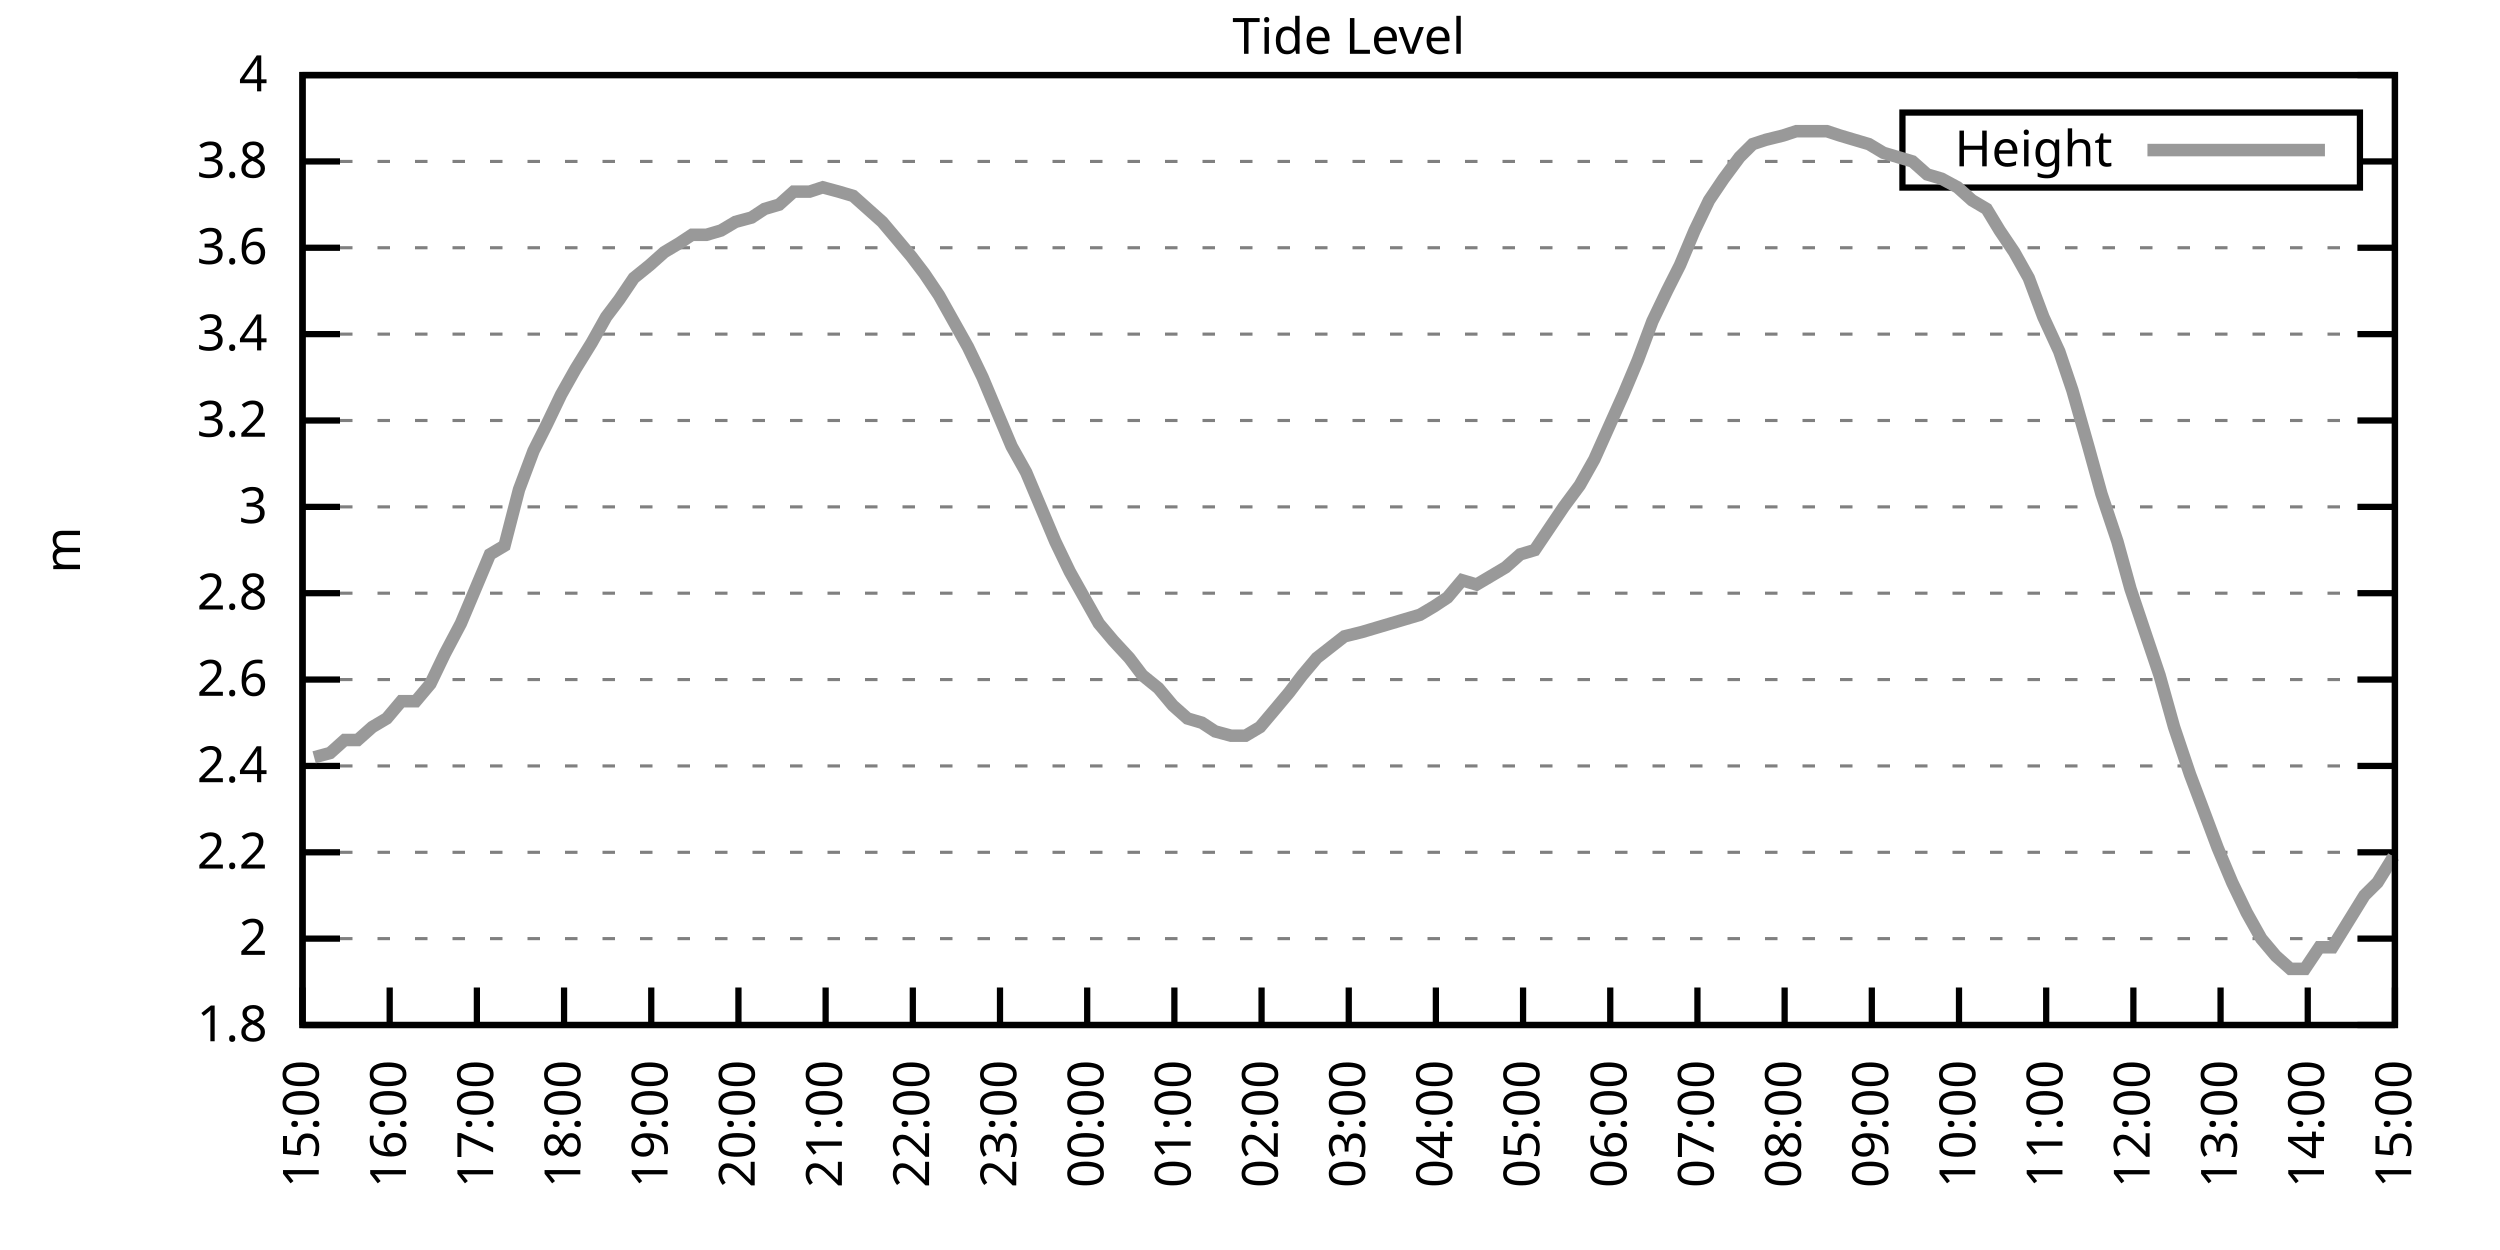
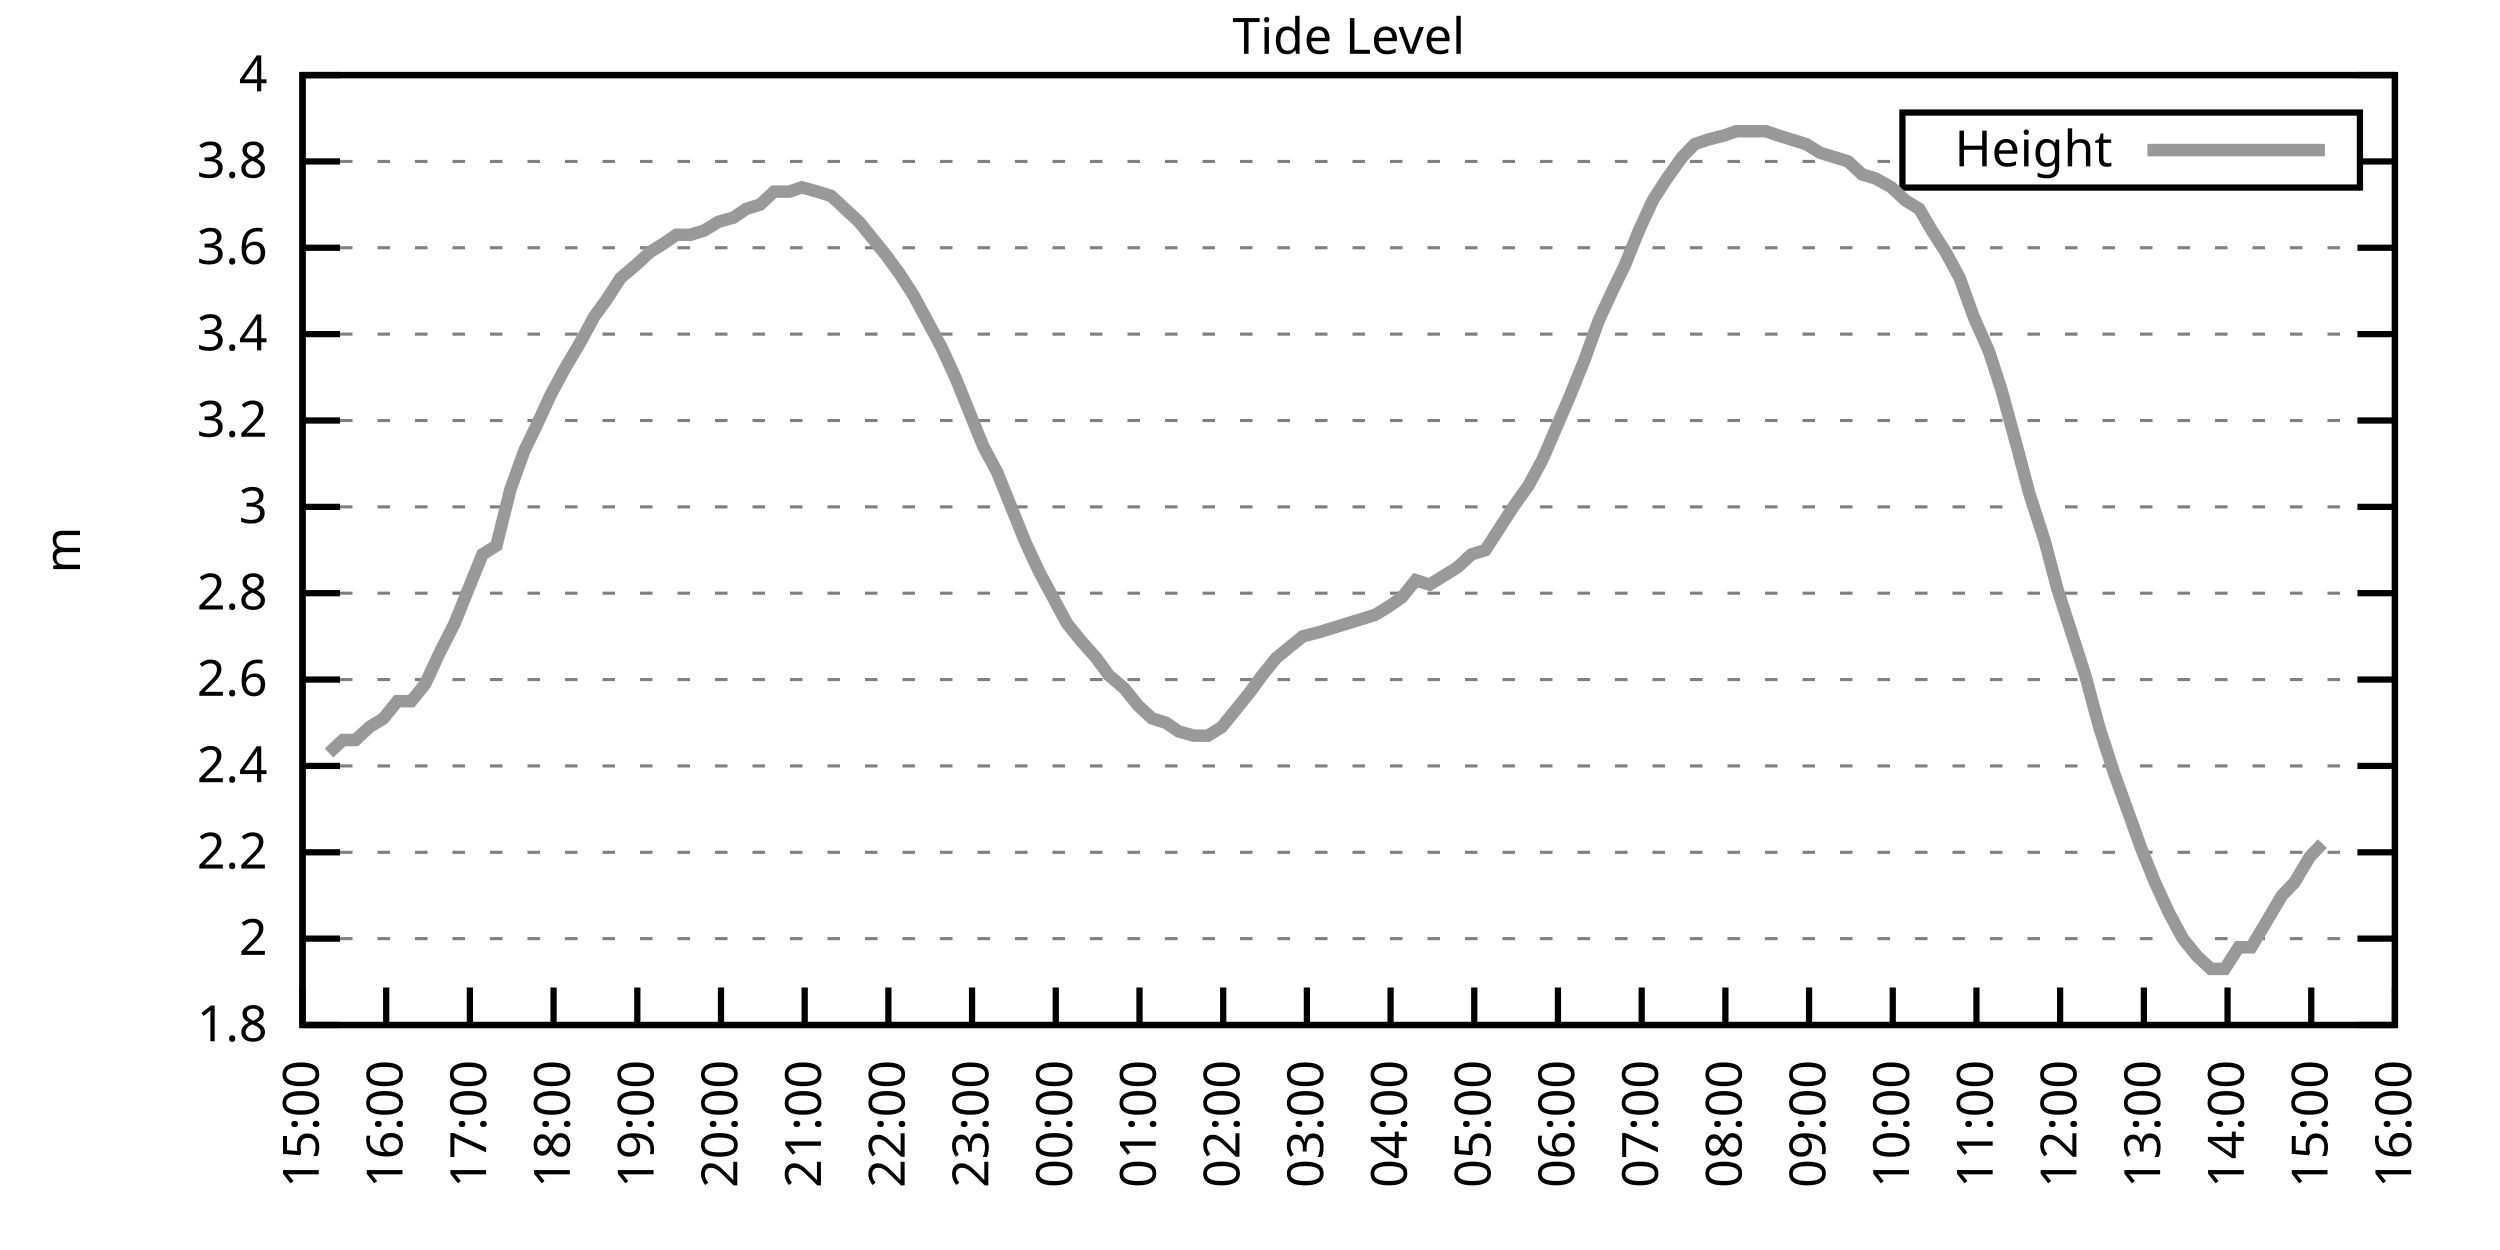
<svg xmlns="http://www.w3.org/2000/svg" xmlns:xlink="http://www.w3.org/1999/xlink" width="400" height="200" viewBox="0 0 400 200">
  <g id="gnuplot_canvas">
    <rect x="0" y="0" width="400" height="200" fill="none" />
    <defs>
      <circle id="gpDot" r="0.5" stroke-width="0.5" stroke="currentColor" />
      <path id="gpPt0" stroke-width="0.333" stroke="currentColor" d="M-1,0 h2 M0,-1 v2" />
      <path id="gpPt1" stroke-width="0.333" stroke="currentColor" d="M-1,-1 L1,1 M1,-1 L-1,1" />
      <path id="gpPt2" stroke-width="0.333" stroke="currentColor" d="M-1,0 L1,0 M0,-1 L0,1 M-1,-1 L1,1 M-1,1 L1,-1" />
      <rect id="gpPt3" stroke-width="0.333" stroke="currentColor" x="-1" y="-1" width="2" height="2" />
      <rect id="gpPt4" stroke-width="0.333" stroke="currentColor" fill="currentColor" x="-1" y="-1" width="2" height="2" />
      <circle id="gpPt5" stroke-width="0.333" stroke="currentColor" cx="0" cy="0" r="1" />
      <use xlink:href="#gpPt5" id="gpPt6" fill="currentColor" stroke="none" />
      <path id="gpPt7" stroke-width="0.333" stroke="currentColor" d="M0,-1.33 L-1.33,0.67 L1.33,0.67 z" />
      <use xlink:href="#gpPt7" id="gpPt8" fill="currentColor" stroke="none" />
      <use xlink:href="#gpPt7" id="gpPt9" stroke="currentColor" transform="rotate(180)" />
      <use xlink:href="#gpPt9" id="gpPt10" fill="currentColor" stroke="none" />
      <use xlink:href="#gpPt3" id="gpPt11" stroke="currentColor" transform="rotate(45)" />
      <use xlink:href="#gpPt11" id="gpPt12" fill="currentColor" stroke="none" />
      <path id="gpPt13" stroke-width="0.333" stroke="currentColor" d="M0,1.330 L1.265,0.411 L0.782,-1.067 L-0.782,-1.076 L-1.265,0.411 z" />
      <use xlink:href="#gpPt13" id="gpPt14" fill="currentColor" stroke="none" />
      <filter id="textbox" filterUnits="objectBoundingBox" x="0" y="0" height="1" width="1">
        <feFlood flood-color="white" flood-opacity="1" result="bgnd" />
        <feComposite in="SourceGraphic" in2="bgnd" operator="atop" />
      </filter>
      <filter id="greybox" filterUnits="objectBoundingBox" x="0" y="0" height="1" width="1">
        <feFlood flood-color="lightgrey" flood-opacity="1" result="grey" />
        <feComposite in="SourceGraphic" in2="grey" operator="atop" />
      </filter>
    </defs>
    <g fill="none" color="white" stroke="currentColor" stroke-width="1.00" stroke-linecap="butt" stroke-linejoin="miter">
</g>
    <g fill="none" color="black" stroke="currentColor" stroke-width="1.00" stroke-linecap="butt" stroke-linejoin="miter">
      <g stroke="none" shape-rendering="crispEdges">
        <polygon fill="rgb(255, 255, 255)" points="48.40,164.00 383.18,164.00 383.18,12.02 48.40,12.02 " />
      </g>
    </g>
    <g fill="none" color="black" stroke="currentColor" stroke-width="1.00" stroke-linecap="butt" stroke-linejoin="miter">
</g>
    <g fill="none" color="black" stroke="black" stroke-width="0.50" stroke-linecap="butt" stroke-linejoin="miter">
</g>
    <g fill="none" color="gray" stroke="currentColor" stroke-width="0.50" stroke-linecap="butt" stroke-linejoin="miter">
      <path stroke="gray" stroke-dasharray="2,4" class="gridline" d="M48.40,164.00 L383.19,164.00  " />
    </g>
    <g fill="none" color="gray" stroke="gray" stroke-width="1.00" stroke-linecap="butt" stroke-linejoin="miter">
</g>
    <g fill="none" color="black" stroke="currentColor" stroke-width="1.00" stroke-linecap="butt" stroke-linejoin="miter">
      <path stroke="black" d="M48.40,164.00 L54.40,164.00 M383.19,164.00 L377.19,164.00  " />
      <g transform="translate(42.80,166.60)" stroke="none" fill="black" font-family="Sans" font-size="8.00" text-anchor="end">
        <text>
          <tspan font-family="Sans"> 1.8</tspan>
        </text>
      </g>
    </g>
    <g fill="none" color="black" stroke="currentColor" stroke-width="1.00" stroke-linecap="butt" stroke-linejoin="miter">
</g>
    <g fill="none" color="black" stroke="black" stroke-width="0.50" stroke-linecap="butt" stroke-linejoin="miter">
</g>
    <g fill="none" color="gray" stroke="currentColor" stroke-width="0.50" stroke-linecap="butt" stroke-linejoin="miter">
      <path stroke="gray" stroke-dasharray="2,4" class="gridline" d="M48.40,150.18 L383.19,150.18  " />
    </g>
    <g fill="none" color="gray" stroke="gray" stroke-width="1.00" stroke-linecap="butt" stroke-linejoin="miter">
</g>
    <g fill="none" color="black" stroke="currentColor" stroke-width="1.00" stroke-linecap="butt" stroke-linejoin="miter">
      <path stroke="black" d="M48.40,150.18 L54.40,150.18 M383.19,150.18 L377.19,150.18  " />
      <g transform="translate(42.80,152.78)" stroke="none" fill="black" font-family="Sans" font-size="8.00" text-anchor="end">
        <text>
          <tspan font-family="Sans"> 2</tspan>
        </text>
      </g>
    </g>
    <g fill="none" color="black" stroke="currentColor" stroke-width="1.00" stroke-linecap="butt" stroke-linejoin="miter">
</g>
    <g fill="none" color="black" stroke="black" stroke-width="0.50" stroke-linecap="butt" stroke-linejoin="miter">
</g>
    <g fill="none" color="gray" stroke="currentColor" stroke-width="0.50" stroke-linecap="butt" stroke-linejoin="miter">
      <path stroke="gray" stroke-dasharray="2,4" class="gridline" d="M48.40,136.37 L383.19,136.37  " />
    </g>
    <g fill="none" color="gray" stroke="gray" stroke-width="1.00" stroke-linecap="butt" stroke-linejoin="miter">
</g>
    <g fill="none" color="black" stroke="currentColor" stroke-width="1.00" stroke-linecap="butt" stroke-linejoin="miter">
      <path stroke="black" d="M48.40,136.37 L54.40,136.37 M383.19,136.37 L377.19,136.37  " />
      <g transform="translate(42.80,138.97)" stroke="none" fill="black" font-family="Sans" font-size="8.00" text-anchor="end">
        <text>
          <tspan font-family="Sans"> 2.2</tspan>
        </text>
      </g>
    </g>
    <g fill="none" color="black" stroke="currentColor" stroke-width="1.00" stroke-linecap="butt" stroke-linejoin="miter">
</g>
    <g fill="none" color="black" stroke="black" stroke-width="0.50" stroke-linecap="butt" stroke-linejoin="miter">
</g>
    <g fill="none" color="gray" stroke="currentColor" stroke-width="0.50" stroke-linecap="butt" stroke-linejoin="miter">
      <path stroke="gray" stroke-dasharray="2,4" class="gridline" d="M48.40,122.55 L383.19,122.55  " />
    </g>
    <g fill="none" color="gray" stroke="gray" stroke-width="1.00" stroke-linecap="butt" stroke-linejoin="miter">
</g>
    <g fill="none" color="black" stroke="currentColor" stroke-width="1.00" stroke-linecap="butt" stroke-linejoin="miter">
      <path stroke="black" d="M48.40,122.55 L54.40,122.55 M383.19,122.55 L377.19,122.55  " />
      <g transform="translate(42.80,125.15)" stroke="none" fill="black" font-family="Sans" font-size="8.00" text-anchor="end">
        <text>
          <tspan font-family="Sans"> 2.4</tspan>
        </text>
      </g>
    </g>
    <g fill="none" color="black" stroke="currentColor" stroke-width="1.00" stroke-linecap="butt" stroke-linejoin="miter">
</g>
    <g fill="none" color="black" stroke="black" stroke-width="0.50" stroke-linecap="butt" stroke-linejoin="miter">
</g>
    <g fill="none" color="gray" stroke="currentColor" stroke-width="0.50" stroke-linecap="butt" stroke-linejoin="miter">
      <path stroke="gray" stroke-dasharray="2,4" class="gridline" d="M48.40,108.73 L383.19,108.73  " />
    </g>
    <g fill="none" color="gray" stroke="gray" stroke-width="1.00" stroke-linecap="butt" stroke-linejoin="miter">
</g>
    <g fill="none" color="black" stroke="currentColor" stroke-width="1.00" stroke-linecap="butt" stroke-linejoin="miter">
      <path stroke="black" d="M48.40,108.73 L54.40,108.73 M383.19,108.73 L377.19,108.73  " />
      <g transform="translate(42.80,111.33)" stroke="none" fill="black" font-family="Sans" font-size="8.00" text-anchor="end">
        <text>
          <tspan font-family="Sans"> 2.6</tspan>
        </text>
      </g>
    </g>
    <g fill="none" color="black" stroke="currentColor" stroke-width="1.00" stroke-linecap="butt" stroke-linejoin="miter">
</g>
    <g fill="none" color="black" stroke="black" stroke-width="0.50" stroke-linecap="butt" stroke-linejoin="miter">
</g>
    <g fill="none" color="gray" stroke="currentColor" stroke-width="0.50" stroke-linecap="butt" stroke-linejoin="miter">
      <path stroke="gray" stroke-dasharray="2,4" class="gridline" d="M48.40,94.91 L383.19,94.91  " />
    </g>
    <g fill="none" color="gray" stroke="gray" stroke-width="1.00" stroke-linecap="butt" stroke-linejoin="miter">
</g>
    <g fill="none" color="black" stroke="currentColor" stroke-width="1.00" stroke-linecap="butt" stroke-linejoin="miter">
      <path stroke="black" d="M48.40,94.91 L54.40,94.91 M383.19,94.91 L377.19,94.91  " />
      <g transform="translate(42.80,97.51)" stroke="none" fill="black" font-family="Sans" font-size="8.00" text-anchor="end">
        <text>
          <tspan font-family="Sans"> 2.8</tspan>
        </text>
      </g>
    </g>
    <g fill="none" color="black" stroke="currentColor" stroke-width="1.00" stroke-linecap="butt" stroke-linejoin="miter">
</g>
    <g fill="none" color="black" stroke="black" stroke-width="0.50" stroke-linecap="butt" stroke-linejoin="miter">
</g>
    <g fill="none" color="gray" stroke="currentColor" stroke-width="0.50" stroke-linecap="butt" stroke-linejoin="miter">
      <path stroke="gray" stroke-dasharray="2,4" class="gridline" d="M48.40,81.10 L383.19,81.10  " />
    </g>
    <g fill="none" color="gray" stroke="gray" stroke-width="1.00" stroke-linecap="butt" stroke-linejoin="miter">
</g>
    <g fill="none" color="black" stroke="currentColor" stroke-width="1.00" stroke-linecap="butt" stroke-linejoin="miter">
      <path stroke="black" d="M48.40,81.10 L54.40,81.10 M383.19,81.10 L377.19,81.10  " />
      <g transform="translate(42.80,83.70)" stroke="none" fill="black" font-family="Sans" font-size="8.00" text-anchor="end">
        <text>
          <tspan font-family="Sans"> 3</tspan>
        </text>
      </g>
    </g>
    <g fill="none" color="black" stroke="currentColor" stroke-width="1.00" stroke-linecap="butt" stroke-linejoin="miter">
</g>
    <g fill="none" color="black" stroke="black" stroke-width="0.50" stroke-linecap="butt" stroke-linejoin="miter">
</g>
    <g fill="none" color="gray" stroke="currentColor" stroke-width="0.50" stroke-linecap="butt" stroke-linejoin="miter">
      <path stroke="gray" stroke-dasharray="2,4" class="gridline" d="M48.40,67.28 L383.19,67.28  " />
    </g>
    <g fill="none" color="gray" stroke="gray" stroke-width="1.00" stroke-linecap="butt" stroke-linejoin="miter">
</g>
    <g fill="none" color="black" stroke="currentColor" stroke-width="1.00" stroke-linecap="butt" stroke-linejoin="miter">
      <path stroke="black" d="M48.40,67.28 L54.40,67.28 M383.19,67.28 L377.19,67.28  " />
      <g transform="translate(42.80,69.88)" stroke="none" fill="black" font-family="Sans" font-size="8.00" text-anchor="end">
        <text>
          <tspan font-family="Sans"> 3.2</tspan>
        </text>
      </g>
    </g>
    <g fill="none" color="black" stroke="currentColor" stroke-width="1.00" stroke-linecap="butt" stroke-linejoin="miter">
</g>
    <g fill="none" color="black" stroke="black" stroke-width="0.50" stroke-linecap="butt" stroke-linejoin="miter">
</g>
    <g fill="none" color="gray" stroke="currentColor" stroke-width="0.50" stroke-linecap="butt" stroke-linejoin="miter">
      <path stroke="gray" stroke-dasharray="2,4" class="gridline" d="M48.40,53.46 L383.19,53.46  " />
    </g>
    <g fill="none" color="gray" stroke="gray" stroke-width="1.00" stroke-linecap="butt" stroke-linejoin="miter">
</g>
    <g fill="none" color="black" stroke="currentColor" stroke-width="1.00" stroke-linecap="butt" stroke-linejoin="miter">
      <path stroke="black" d="M48.40,53.46 L54.40,53.46 M383.19,53.46 L377.19,53.46  " />
      <g transform="translate(42.80,56.06)" stroke="none" fill="black" font-family="Sans" font-size="8.00" text-anchor="end">
        <text>
          <tspan font-family="Sans"> 3.4</tspan>
        </text>
      </g>
    </g>
    <g fill="none" color="black" stroke="currentColor" stroke-width="1.00" stroke-linecap="butt" stroke-linejoin="miter">
</g>
    <g fill="none" color="black" stroke="black" stroke-width="0.50" stroke-linecap="butt" stroke-linejoin="miter">
</g>
    <g fill="none" color="gray" stroke="currentColor" stroke-width="0.50" stroke-linecap="butt" stroke-linejoin="miter">
      <path stroke="gray" stroke-dasharray="2,4" class="gridline" d="M48.40,39.64 L383.19,39.64  " />
    </g>
    <g fill="none" color="gray" stroke="gray" stroke-width="1.00" stroke-linecap="butt" stroke-linejoin="miter">
</g>
    <g fill="none" color="black" stroke="currentColor" stroke-width="1.00" stroke-linecap="butt" stroke-linejoin="miter">
      <path stroke="black" d="M48.40,39.64 L54.40,39.64 M383.19,39.64 L377.19,39.64  " />
      <g transform="translate(42.80,42.24)" stroke="none" fill="black" font-family="Sans" font-size="8.00" text-anchor="end">
        <text>
          <tspan font-family="Sans"> 3.6</tspan>
        </text>
      </g>
    </g>
    <g fill="none" color="black" stroke="currentColor" stroke-width="1.00" stroke-linecap="butt" stroke-linejoin="miter">
</g>
    <g fill="none" color="black" stroke="black" stroke-width="0.50" stroke-linecap="butt" stroke-linejoin="miter">
</g>
    <g fill="none" color="gray" stroke="currentColor" stroke-width="0.50" stroke-linecap="butt" stroke-linejoin="miter">
      <path stroke="gray" stroke-dasharray="2,4" class="gridline" d="M48.40,25.83 L304.39,25.83 M377.59,25.83 L383.19,25.83  " />
    </g>
    <g fill="none" color="gray" stroke="gray" stroke-width="1.00" stroke-linecap="butt" stroke-linejoin="miter">
</g>
    <g fill="none" color="black" stroke="currentColor" stroke-width="1.00" stroke-linecap="butt" stroke-linejoin="miter">
      <path stroke="black" d="M48.40,25.83 L54.40,25.83 M383.19,25.83 L377.19,25.83  " />
      <g transform="translate(42.80,28.43)" stroke="none" fill="black" font-family="Sans" font-size="8.00" text-anchor="end">
        <text>
          <tspan font-family="Sans"> 3.8</tspan>
        </text>
      </g>
    </g>
    <g fill="none" color="black" stroke="currentColor" stroke-width="1.00" stroke-linecap="butt" stroke-linejoin="miter">
</g>
    <g fill="none" color="black" stroke="black" stroke-width="0.50" stroke-linecap="butt" stroke-linejoin="miter">
</g>
    <g fill="none" color="gray" stroke="currentColor" stroke-width="0.50" stroke-linecap="butt" stroke-linejoin="miter">
      <path stroke="gray" stroke-dasharray="2,4" class="gridline" d="M48.40,12.01 L383.19,12.01  " />
    </g>
    <g fill="none" color="gray" stroke="gray" stroke-width="1.00" stroke-linecap="butt" stroke-linejoin="miter">
</g>
    <g fill="none" color="black" stroke="currentColor" stroke-width="1.00" stroke-linecap="butt" stroke-linejoin="miter">
      <path stroke="black" d="M48.40,12.01 L54.40,12.01 M383.19,12.01 L377.19,12.01  " />
      <g transform="translate(42.80,14.61)" stroke="none" fill="black" font-family="Sans" font-size="8.00" text-anchor="end">
        <text>
          <tspan font-family="Sans"> 4</tspan>
        </text>
      </g>
    </g>
    <g fill="none" color="black" stroke="currentColor" stroke-width="1.00" stroke-linecap="butt" stroke-linejoin="miter">
      <path stroke="black" d="M48.40,164.00 L48.40,158.00  " />
      <g transform="translate(51.00,169.60) rotate(270.00)" stroke="none" fill="black" font-family="Sans" font-size="8.00" text-anchor="end">
        <text>
          <tspan font-family="Sans">15:00</tspan>
        </text>
      </g>
    </g>
    <g fill="none" color="black" stroke="currentColor" stroke-width="1.00" stroke-linecap="butt" stroke-linejoin="miter">
-       <path stroke="black" d="M62.35,164.00 L62.35,158.00  " />
-       <g transform="translate(64.95,169.60) rotate(270.00)" stroke="none" fill="black" font-family="Sans" font-size="8.00" text-anchor="end">
+       <path stroke="black" d="M61.79,164.00 L61.79,158.00  " />
+       <g transform="translate(64.39,169.60) rotate(270.00)" stroke="none" fill="black" font-family="Sans" font-size="8.00" text-anchor="end">
        <text>
          <tspan font-family="Sans">16:00</tspan>
        </text>
      </g>
    </g>
    <g fill="none" color="black" stroke="currentColor" stroke-width="1.00" stroke-linecap="butt" stroke-linejoin="miter">
-       <path stroke="black" d="M76.30,164.00 L76.30,158.00  " />
-       <g transform="translate(78.90,169.60) rotate(270.00)" stroke="none" fill="black" font-family="Sans" font-size="8.00" text-anchor="end">
+       <path stroke="black" d="M75.18,164.00 L75.18,158.00  " />
+       <g transform="translate(77.78,169.60) rotate(270.00)" stroke="none" fill="black" font-family="Sans" font-size="8.00" text-anchor="end">
        <text>
          <tspan font-family="Sans">17:00</tspan>
        </text>
      </g>
    </g>
    <g fill="none" color="black" stroke="currentColor" stroke-width="1.00" stroke-linecap="butt" stroke-linejoin="miter">
-       <path stroke="black" d="M90.25,164.00 L90.25,158.00  " />
-       <g transform="translate(92.85,169.60) rotate(270.00)" stroke="none" fill="black" font-family="Sans" font-size="8.00" text-anchor="end">
+       <path stroke="black" d="M88.57,164.00 L88.57,158.00  " />
+       <g transform="translate(91.17,169.60) rotate(270.00)" stroke="none" fill="black" font-family="Sans" font-size="8.00" text-anchor="end">
        <text>
          <tspan font-family="Sans">18:00</tspan>
        </text>
      </g>
    </g>
    <g fill="none" color="black" stroke="currentColor" stroke-width="1.00" stroke-linecap="butt" stroke-linejoin="miter">
-       <path stroke="black" d="M104.20,164.00 L104.20,158.00  " />
-       <g transform="translate(106.80,169.60) rotate(270.00)" stroke="none" fill="black" font-family="Sans" font-size="8.00" text-anchor="end">
+       <path stroke="black" d="M101.97,164.00 L101.97,158.00  " />
+       <g transform="translate(104.57,169.60) rotate(270.00)" stroke="none" fill="black" font-family="Sans" font-size="8.00" text-anchor="end">
        <text>
          <tspan font-family="Sans">19:00</tspan>
        </text>
      </g>
    </g>
    <g fill="none" color="black" stroke="currentColor" stroke-width="1.00" stroke-linecap="butt" stroke-linejoin="miter">
-       <path stroke="black" d="M118.15,164.00 L118.15,158.00  " />
-       <g transform="translate(120.75,169.60) rotate(270.00)" stroke="none" fill="black" font-family="Sans" font-size="8.00" text-anchor="end">
+       <path stroke="black" d="M115.36,164.00 L115.36,158.00  " />
+       <g transform="translate(117.96,169.60) rotate(270.00)" stroke="none" fill="black" font-family="Sans" font-size="8.00" text-anchor="end">
        <text>
          <tspan font-family="Sans">20:00</tspan>
        </text>
      </g>
    </g>
    <g fill="none" color="black" stroke="currentColor" stroke-width="1.00" stroke-linecap="butt" stroke-linejoin="miter">
-       <path stroke="black" d="M132.10,164.00 L132.10,158.00  " />
-       <g transform="translate(134.70,169.60) rotate(270.00)" stroke="none" fill="black" font-family="Sans" font-size="8.00" text-anchor="end">
+       <path stroke="black" d="M128.75,164.00 L128.75,158.00  " />
+       <g transform="translate(131.35,169.60) rotate(270.00)" stroke="none" fill="black" font-family="Sans" font-size="8.00" text-anchor="end">
        <text>
          <tspan font-family="Sans">21:00</tspan>
        </text>
      </g>
    </g>
    <g fill="none" color="black" stroke="currentColor" stroke-width="1.00" stroke-linecap="butt" stroke-linejoin="miter">
-       <path stroke="black" d="M146.05,164.00 L146.05,158.00  " />
-       <g transform="translate(148.65,169.60) rotate(270.00)" stroke="none" fill="black" font-family="Sans" font-size="8.00" text-anchor="end">
+       <path stroke="black" d="M142.14,164.00 L142.14,158.00  " />
+       <g transform="translate(144.74,169.60) rotate(270.00)" stroke="none" fill="black" font-family="Sans" font-size="8.00" text-anchor="end">
        <text>
          <tspan font-family="Sans">22:00</tspan>
        </text>
      </g>
    </g>
    <g fill="none" color="black" stroke="currentColor" stroke-width="1.00" stroke-linecap="butt" stroke-linejoin="miter">
-       <path stroke="black" d="M160.00,164.00 L160.00,158.00  " />
-       <g transform="translate(162.60,169.60) rotate(270.00)" stroke="none" fill="black" font-family="Sans" font-size="8.00" text-anchor="end">
+       <path stroke="black" d="M155.53,164.00 L155.53,158.00  " />
+       <g transform="translate(158.13,169.60) rotate(270.00)" stroke="none" fill="black" font-family="Sans" font-size="8.00" text-anchor="end">
        <text>
          <tspan font-family="Sans">23:00</tspan>
        </text>
      </g>
    </g>
    <g fill="none" color="black" stroke="currentColor" stroke-width="1.00" stroke-linecap="butt" stroke-linejoin="miter">
-       <path stroke="black" d="M173.95,164.00 L173.95,158.00  " />
-       <g transform="translate(176.55,169.60) rotate(270.00)" stroke="none" fill="black" font-family="Sans" font-size="8.00" text-anchor="end">
+       <path stroke="black" d="M168.92,164.00 L168.92,158.00  " />
+       <g transform="translate(171.52,169.60) rotate(270.00)" stroke="none" fill="black" font-family="Sans" font-size="8.00" text-anchor="end">
        <text>
          <tspan font-family="Sans">00:00</tspan>
        </text>
      </g>
    </g>
    <g fill="none" color="black" stroke="currentColor" stroke-width="1.00" stroke-linecap="butt" stroke-linejoin="miter">
-       <path stroke="black" d="M187.90,164.00 L187.90,158.00  " />
-       <g transform="translate(190.50,169.60) rotate(270.00)" stroke="none" fill="black" font-family="Sans" font-size="8.00" text-anchor="end">
+       <path stroke="black" d="M182.32,164.00 L182.32,158.00  " />
+       <g transform="translate(184.92,169.60) rotate(270.00)" stroke="none" fill="black" font-family="Sans" font-size="8.00" text-anchor="end">
        <text>
          <tspan font-family="Sans">01:00</tspan>
        </text>
      </g>
    </g>
    <g fill="none" color="black" stroke="currentColor" stroke-width="1.00" stroke-linecap="butt" stroke-linejoin="miter">
-       <path stroke="black" d="M201.85,164.00 L201.85,158.00  " />
-       <g transform="translate(204.45,169.60) rotate(270.00)" stroke="none" fill="black" font-family="Sans" font-size="8.00" text-anchor="end">
+       <path stroke="black" d="M195.71,164.00 L195.71,158.00  " />
+       <g transform="translate(198.31,169.60) rotate(270.00)" stroke="none" fill="black" font-family="Sans" font-size="8.00" text-anchor="end">
        <text>
          <tspan font-family="Sans">02:00</tspan>
        </text>
      </g>
    </g>
    <g fill="none" color="black" stroke="currentColor" stroke-width="1.00" stroke-linecap="butt" stroke-linejoin="miter">
-       <path stroke="black" d="M215.80,164.00 L215.80,158.00  " />
-       <g transform="translate(218.40,169.60) rotate(270.00)" stroke="none" fill="black" font-family="Sans" font-size="8.00" text-anchor="end">
+       <path stroke="black" d="M209.10,164.00 L209.10,158.00  " />
+       <g transform="translate(211.70,169.60) rotate(270.00)" stroke="none" fill="black" font-family="Sans" font-size="8.00" text-anchor="end">
        <text>
          <tspan font-family="Sans">03:00</tspan>
        </text>
      </g>
    </g>
    <g fill="none" color="black" stroke="currentColor" stroke-width="1.00" stroke-linecap="butt" stroke-linejoin="miter">
-       <path stroke="black" d="M229.74,164.00 L229.74,158.00  " />
-       <g transform="translate(232.34,169.60) rotate(270.00)" stroke="none" fill="black" font-family="Sans" font-size="8.00" text-anchor="end">
+       <path stroke="black" d="M222.49,164.00 L222.49,158.00  " />
+       <g transform="translate(225.09,169.60) rotate(270.00)" stroke="none" fill="black" font-family="Sans" font-size="8.00" text-anchor="end">
        <text>
          <tspan font-family="Sans">04:00</tspan>
        </text>
      </g>
    </g>
    <g fill="none" color="black" stroke="currentColor" stroke-width="1.00" stroke-linecap="butt" stroke-linejoin="miter">
-       <path stroke="black" d="M243.69,164.00 L243.69,158.00  " />
-       <g transform="translate(246.29,169.60) rotate(270.00)" stroke="none" fill="black" font-family="Sans" font-size="8.00" text-anchor="end">
+       <path stroke="black" d="M235.88,164.00 L235.88,158.00  " />
+       <g transform="translate(238.48,169.60) rotate(270.00)" stroke="none" fill="black" font-family="Sans" font-size="8.00" text-anchor="end">
        <text>
          <tspan font-family="Sans">05:00</tspan>
        </text>
      </g>
    </g>
    <g fill="none" color="black" stroke="currentColor" stroke-width="1.00" stroke-linecap="butt" stroke-linejoin="miter">
-       <path stroke="black" d="M257.64,164.00 L257.64,158.00  " />
-       <g transform="translate(260.24,169.60) rotate(270.00)" stroke="none" fill="black" font-family="Sans" font-size="8.00" text-anchor="end">
+       <path stroke="black" d="M249.27,164.00 L249.27,158.00  " />
+       <g transform="translate(251.87,169.60) rotate(270.00)" stroke="none" fill="black" font-family="Sans" font-size="8.00" text-anchor="end">
        <text>
          <tspan font-family="Sans">06:00</tspan>
        </text>
      </g>
    </g>
    <g fill="none" color="black" stroke="currentColor" stroke-width="1.00" stroke-linecap="butt" stroke-linejoin="miter">
-       <path stroke="black" d="M271.59,164.00 L271.59,158.00  " />
-       <g transform="translate(274.19,169.60) rotate(270.00)" stroke="none" fill="black" font-family="Sans" font-size="8.00" text-anchor="end">
+       <path stroke="black" d="M262.67,164.00 L262.67,158.00  " />
+       <g transform="translate(265.27,169.60) rotate(270.00)" stroke="none" fill="black" font-family="Sans" font-size="8.00" text-anchor="end">
        <text>
          <tspan font-family="Sans">07:00</tspan>
        </text>
      </g>
    </g>
    <g fill="none" color="black" stroke="currentColor" stroke-width="1.00" stroke-linecap="butt" stroke-linejoin="miter">
-       <path stroke="black" d="M285.54,164.00 L285.54,158.00  " />
-       <g transform="translate(288.14,169.60) rotate(270.00)" stroke="none" fill="black" font-family="Sans" font-size="8.00" text-anchor="end">
+       <path stroke="black" d="M276.06,164.00 L276.06,158.00  " />
+       <g transform="translate(278.66,169.60) rotate(270.00)" stroke="none" fill="black" font-family="Sans" font-size="8.00" text-anchor="end">
        <text>
          <tspan font-family="Sans">08:00</tspan>
        </text>
      </g>
    </g>
    <g fill="none" color="black" stroke="currentColor" stroke-width="1.00" stroke-linecap="butt" stroke-linejoin="miter">
-       <path stroke="black" d="M299.49,164.00 L299.49,158.00  " />
-       <g transform="translate(302.09,169.60) rotate(270.00)" stroke="none" fill="black" font-family="Sans" font-size="8.00" text-anchor="end">
+       <path stroke="black" d="M289.45,164.00 L289.45,158.00  " />
+       <g transform="translate(292.05,169.60) rotate(270.00)" stroke="none" fill="black" font-family="Sans" font-size="8.00" text-anchor="end">
        <text>
          <tspan font-family="Sans">09:00</tspan>
        </text>
      </g>
    </g>
    <g fill="none" color="black" stroke="currentColor" stroke-width="1.00" stroke-linecap="butt" stroke-linejoin="miter">
-       <path stroke="black" d="M313.44,164.00 L313.44,158.00  " />
-       <g transform="translate(316.04,169.60) rotate(270.00)" stroke="none" fill="black" font-family="Sans" font-size="8.00" text-anchor="end">
+       <path stroke="black" d="M302.84,164.00 L302.84,158.00  " />
+       <g transform="translate(305.44,169.60) rotate(270.00)" stroke="none" fill="black" font-family="Sans" font-size="8.00" text-anchor="end">
        <text>
          <tspan font-family="Sans">10:00</tspan>
        </text>
      </g>
    </g>
    <g fill="none" color="black" stroke="currentColor" stroke-width="1.00" stroke-linecap="butt" stroke-linejoin="miter">
-       <path stroke="black" d="M327.39,164.00 L327.39,158.00  " />
-       <g transform="translate(329.99,169.60) rotate(270.00)" stroke="none" fill="black" font-family="Sans" font-size="8.00" text-anchor="end">
+       <path stroke="black" d="M316.23,164.00 L316.23,158.00  " />
+       <g transform="translate(318.83,169.60) rotate(270.00)" stroke="none" fill="black" font-family="Sans" font-size="8.00" text-anchor="end">
        <text>
          <tspan font-family="Sans">11:00</tspan>
        </text>
      </g>
    </g>
    <g fill="none" color="black" stroke="currentColor" stroke-width="1.00" stroke-linecap="butt" stroke-linejoin="miter">
-       <path stroke="black" d="M341.34,164.00 L341.34,158.00  " />
-       <g transform="translate(343.94,169.60) rotate(270.00)" stroke="none" fill="black" font-family="Sans" font-size="8.00" text-anchor="end">
+       <path stroke="black" d="M329.62,164.00 L329.62,158.00  " />
+       <g transform="translate(332.22,169.60) rotate(270.00)" stroke="none" fill="black" font-family="Sans" font-size="8.00" text-anchor="end">
        <text>
          <tspan font-family="Sans">12:00</tspan>
        </text>
      </g>
    </g>
    <g fill="none" color="black" stroke="currentColor" stroke-width="1.00" stroke-linecap="butt" stroke-linejoin="miter">
-       <path stroke="black" d="M355.29,164.00 L355.29,158.00  " />
-       <g transform="translate(357.89,169.60) rotate(270.00)" stroke="none" fill="black" font-family="Sans" font-size="8.00" text-anchor="end">
+       <path stroke="black" d="M343.02,164.00 L343.02,158.00  " />
+       <g transform="translate(345.62,169.60) rotate(270.00)" stroke="none" fill="black" font-family="Sans" font-size="8.00" text-anchor="end">
        <text>
          <tspan font-family="Sans">13:00</tspan>
        </text>
      </g>
    </g>
    <g fill="none" color="black" stroke="currentColor" stroke-width="1.00" stroke-linecap="butt" stroke-linejoin="miter">
-       <path stroke="black" d="M369.24,164.00 L369.24,158.00  " />
-       <g transform="translate(371.84,169.60) rotate(270.00)" stroke="none" fill="black" font-family="Sans" font-size="8.00" text-anchor="end">
+       <path stroke="black" d="M356.41,164.00 L356.41,158.00  " />
+       <g transform="translate(359.01,169.60) rotate(270.00)" stroke="none" fill="black" font-family="Sans" font-size="8.00" text-anchor="end">
        <text>
          <tspan font-family="Sans">14:00</tspan>
+         </text>
+       </g>
+     </g>
+     <g fill="none" color="black" stroke="currentColor" stroke-width="1.00" stroke-linecap="butt" stroke-linejoin="miter">
+       <path stroke="black" d="M369.80,164.00 L369.80,158.00  " />
+       <g transform="translate(372.40,169.60) rotate(270.00)" stroke="none" fill="black" font-family="Sans" font-size="8.00" text-anchor="end">
+         <text>
+           <tspan font-family="Sans">15:00</tspan>
        </text>
      </g>
    </g>
    <g fill="none" color="black" stroke="currentColor" stroke-width="1.00" stroke-linecap="butt" stroke-linejoin="miter">
      <path stroke="black" d="M383.19,164.00 L383.19,158.00  " />
      <g transform="translate(385.79,169.60) rotate(270.00)" stroke="none" fill="black" font-family="Sans" font-size="8.00" text-anchor="end">
        <text>
-           <tspan font-family="Sans">15:00</tspan>
+           <tspan font-family="Sans">16:00</tspan>
        </text>
      </g>
    </g>
    <g fill="none" color="black" stroke="currentColor" stroke-width="1.00" stroke-linecap="butt" stroke-linejoin="miter">
</g>
    <g fill="none" color="black" stroke="currentColor" stroke-width="1.00" stroke-linecap="butt" stroke-linejoin="miter">
      <path stroke="black" d="M48.40,12.01 L48.40,164.00 L383.19,164.00 L383.19,12.01 L48.40,12.01 Z  " />
    </g>
    <g fill="none" color="black" stroke="currentColor" stroke-width="1.00" stroke-linecap="butt" stroke-linejoin="miter">
</g>
    <g fill="none" color="black" stroke="currentColor" stroke-width="1.00" stroke-linecap="butt" stroke-linejoin="miter">
      <path stroke="black" d="M304.39,30.01 L304.39,18.01 L377.59,18.01 L377.59,30.01 L304.39,30.01 Z  " />
    </g>
    <g id="Tide_level_plot_1">
      <g fill="none" color="white" stroke="black" stroke-width="2.00" stroke-linecap="butt" stroke-linejoin="miter">
</g>
      <g fill="none" color="black" stroke="currentColor" stroke-width="2.00" stroke-linecap="butt" stroke-linejoin="miter">
        <g transform="translate(337.99,26.61)" stroke="none" fill="black" font-family="Sans" font-size="8.00" text-anchor="end">
          <text>
            <tspan font-family="Sans">Height</tspan>
          </text>
        </g>
      </g>
      <g fill="none" color="black" stroke="currentColor" stroke-width="2.00" stroke-linecap="butt" stroke-linejoin="miter">
-         <path stroke="rgb(153, 153, 153)" d="M343.59,24.01 L371.99,24.01 M50.26,121.17 L52.82,120.48 L55.14,118.40 L57.23,118.40 L59.56,116.33 L61.88,114.95   L64.21,112.19 L66.53,112.19 L68.86,109.42 L71.18,104.59 L73.74,99.75 L76.07,94.22 L78.39,88.70 L80.72,87.31   L83.04,78.33 L85.37,72.12 L87.46,67.97 L89.78,63.13 L92.11,58.99 L94.67,54.84 L96.99,50.70 L99.08,47.93   L101.41,44.48 L103.97,42.41 L106.29,40.34 L108.62,38.95 L110.71,37.57 L113.03,37.57 L115.36,36.88 L117.68,35.50   L120.24,34.81 L122.33,33.43 L124.66,32.74 L126.98,30.66 L129.54,30.66 L131.63,29.97 L134.19,30.66 L136.51,31.35   L138.84,33.43 L141.16,35.50 L143.49,38.26 L145.81,41.03 L147.91,43.79 L150.23,47.24 L152.56,51.39 L154.88,55.53   L157.21,60.37 L159.53,65.90 L161.86,71.42 L164.18,75.57 L166.51,81.10 L168.83,86.62 L171.16,91.46 L173.48,95.60   L175.81,99.75 L178.13,102.51 L180.69,105.28 L182.78,108.04 L185.34,110.11 L187.66,112.88 L189.99,114.95 L192.31,115.64   L194.41,117.02 L196.96,117.71 L199.29,117.71 L201.61,116.33 L203.94,113.57 L206.26,110.80 L208.36,108.04 L210.68,105.28   L215.10,101.82 L217.89,101.13 L220.21,100.44 L222.54,99.75 L224.86,99.06 L227.19,98.37 L229.51,96.99 L231.60,95.60   L233.93,92.84 L236.25,93.53 L238.58,92.15 L240.90,90.77 L243.23,88.70 L245.55,88.01 L247.88,84.55 L250.20,81.10   L252.76,77.64 L255.09,73.50 L259.74,63.13 L262.06,57.61 L264.39,51.39 L266.71,46.55 L268.80,42.41 L271.13,36.88   L273.45,32.05 L275.78,28.59 L278.34,25.14 L280.43,23.06 L282.52,22.37 L285.31,21.68 L287.40,20.99 L289.73,20.99   L292.29,20.99 L294.38,21.68 L296.70,22.37 L299.03,23.06 L301.35,24.45 L303.68,25.14 L306.00,25.83 L308.33,27.90   L310.65,28.59 L313.21,29.97 L315.53,32.05 L317.86,33.43 L319.95,36.88 L322.28,40.34 L324.60,44.48 L326.93,50.70   L329.48,56.23 L331.58,62.44 L334.13,71.42 L336.23,79.02 L338.78,86.62 L340.88,94.22 L343.20,101.13 L345.53,108.04   L347.85,116.33 L350.41,123.93 L352.50,129.46 L354.83,135.67 L357.15,141.20 L359.48,146.04 L361.80,150.18 L364.13,152.95   L366.45,155.02 L368.78,155.02 L371.10,151.56 L373.19,151.56 L375.75,147.42 L378.31,143.27 L380.40,141.20 L382.96,137.06    " />
+         <path stroke="rgb(153, 153, 153)" d="M343.59,24.01 L371.99,24.01 M52.64,120.48 L54.87,118.40 L56.88,118.40 L59.11,116.33 L61.35,114.95 L63.58,112.19   L65.81,112.19 L68.04,109.42 L70.27,104.59 L72.73,99.75 L74.96,94.22 L77.19,88.70 L79.42,87.31 L81.66,78.33   L83.89,72.12 L85.90,67.97 L88.13,63.13 L90.36,58.99 L92.82,54.84 L95.05,50.70 L97.06,47.93 L99.29,44.48   L101.74,42.41 L103.98,40.34 L106.21,38.95 L108.22,37.57 L110.45,37.57 L112.68,36.88 L114.91,35.50 L117.37,34.81   L119.38,33.43 L121.61,32.74 L123.84,30.66 L126.29,30.66 L128.30,29.97 L130.76,30.66 L132.99,31.35 L135.22,33.43   L137.45,35.50 L139.69,38.26 L141.92,41.03 L143.93,43.79 L146.16,47.24 L148.39,51.39 L150.62,55.53 L152.85,60.37   L155.09,65.90 L157.32,71.42 L159.55,75.57 L161.78,81.10 L164.01,86.62 L166.25,91.46 L168.48,95.60 L170.71,99.75   L172.94,102.51 L175.40,105.28 L177.41,108.04 L179.86,110.11 L182.09,112.88 L184.32,114.95 L186.56,115.64 L188.57,117.02   L191.02,117.71 L193.25,117.71 L195.48,116.33 L197.72,113.57 L199.95,110.80 L201.96,108.04 L204.19,105.28 L208.43,101.82   L211.11,101.13 L213.34,100.44 L215.57,99.75 L217.80,99.06 L220.04,98.37 L222.27,96.99 L224.28,95.60 L226.51,92.84   L228.74,93.53 L230.97,92.15 L233.20,90.77 L235.44,88.70 L237.67,88.01 L239.90,84.55 L242.13,81.10 L244.59,77.64   L246.82,73.50 L251.28,63.13 L253.51,57.61 L255.75,51.39 L257.98,46.55 L259.99,42.41 L262.22,36.88 L264.45,32.05   L266.68,28.59 L269.14,25.14 L271.15,23.06 L273.16,22.37 L275.83,21.68 L277.84,20.99 L280.07,20.99 L282.53,20.99   L284.54,21.68 L286.77,22.37 L289.00,23.06 L291.23,24.45 L293.47,25.14 L295.70,25.83 L297.93,27.90 L300.16,28.59   L302.62,29.97 L304.85,32.05 L307.08,33.43 L309.09,36.88 L311.32,40.34 L313.55,44.48 L315.79,50.70 L318.24,56.23   L320.25,62.44 L322.70,71.42 L324.71,79.02 L327.17,86.62 L329.18,94.22 L331.41,101.13 L333.64,108.04 L335.87,116.33   L338.33,123.93 L340.34,129.46 L342.57,135.67 L344.80,141.20 L347.03,146.04 L349.26,150.18 L351.50,152.95 L353.73,155.02   L355.96,155.02 L358.19,151.56 L360.20,151.56 L362.66,147.42 L365.11,143.27 L367.12,141.20 L369.58,137.06 L371.58,134.98    " />
      </g>
    </g>
    <g fill="none" color="black" stroke="currentColor" stroke-width="2.00" stroke-linecap="butt" stroke-linejoin="miter">
</g>
    <g fill="none" color="black" stroke="black" stroke-width="1.00" stroke-linecap="butt" stroke-linejoin="miter">
</g>
    <g fill="none" color="black" stroke="currentColor" stroke-width="1.00" stroke-linecap="butt" stroke-linejoin="miter">
      <path stroke="black" d="M48.40,12.01 L48.40,164.00 L383.19,164.00 L383.19,12.01 L48.40,12.01 Z  " />
      <g transform="translate(12.80,88.01) rotate(270.00)" stroke="none" fill="black" font-family="Sans" font-size="8.00" text-anchor="middle">
        <text>
          <tspan font-family="Sans">m</tspan>
        </text>
      </g>
    </g>
    <g fill="none" color="black" stroke="currentColor" stroke-width="1.00" stroke-linecap="butt" stroke-linejoin="miter">
</g>
    <g fill="none" color="black" stroke="currentColor" stroke-width="1.00" stroke-linecap="butt" stroke-linejoin="miter">
      <g transform="translate(215.79,8.61)" stroke="none" fill="black" font-family="Sans" font-size="8.00" text-anchor="middle">
        <text>
          <tspan font-family="Sans">Tide Level</tspan>
        </text>
      </g>
    </g>
    <g fill="none" color="black" stroke="currentColor" stroke-width="1.00" stroke-linecap="butt" stroke-linejoin="miter">
</g>
  </g>
</svg>
